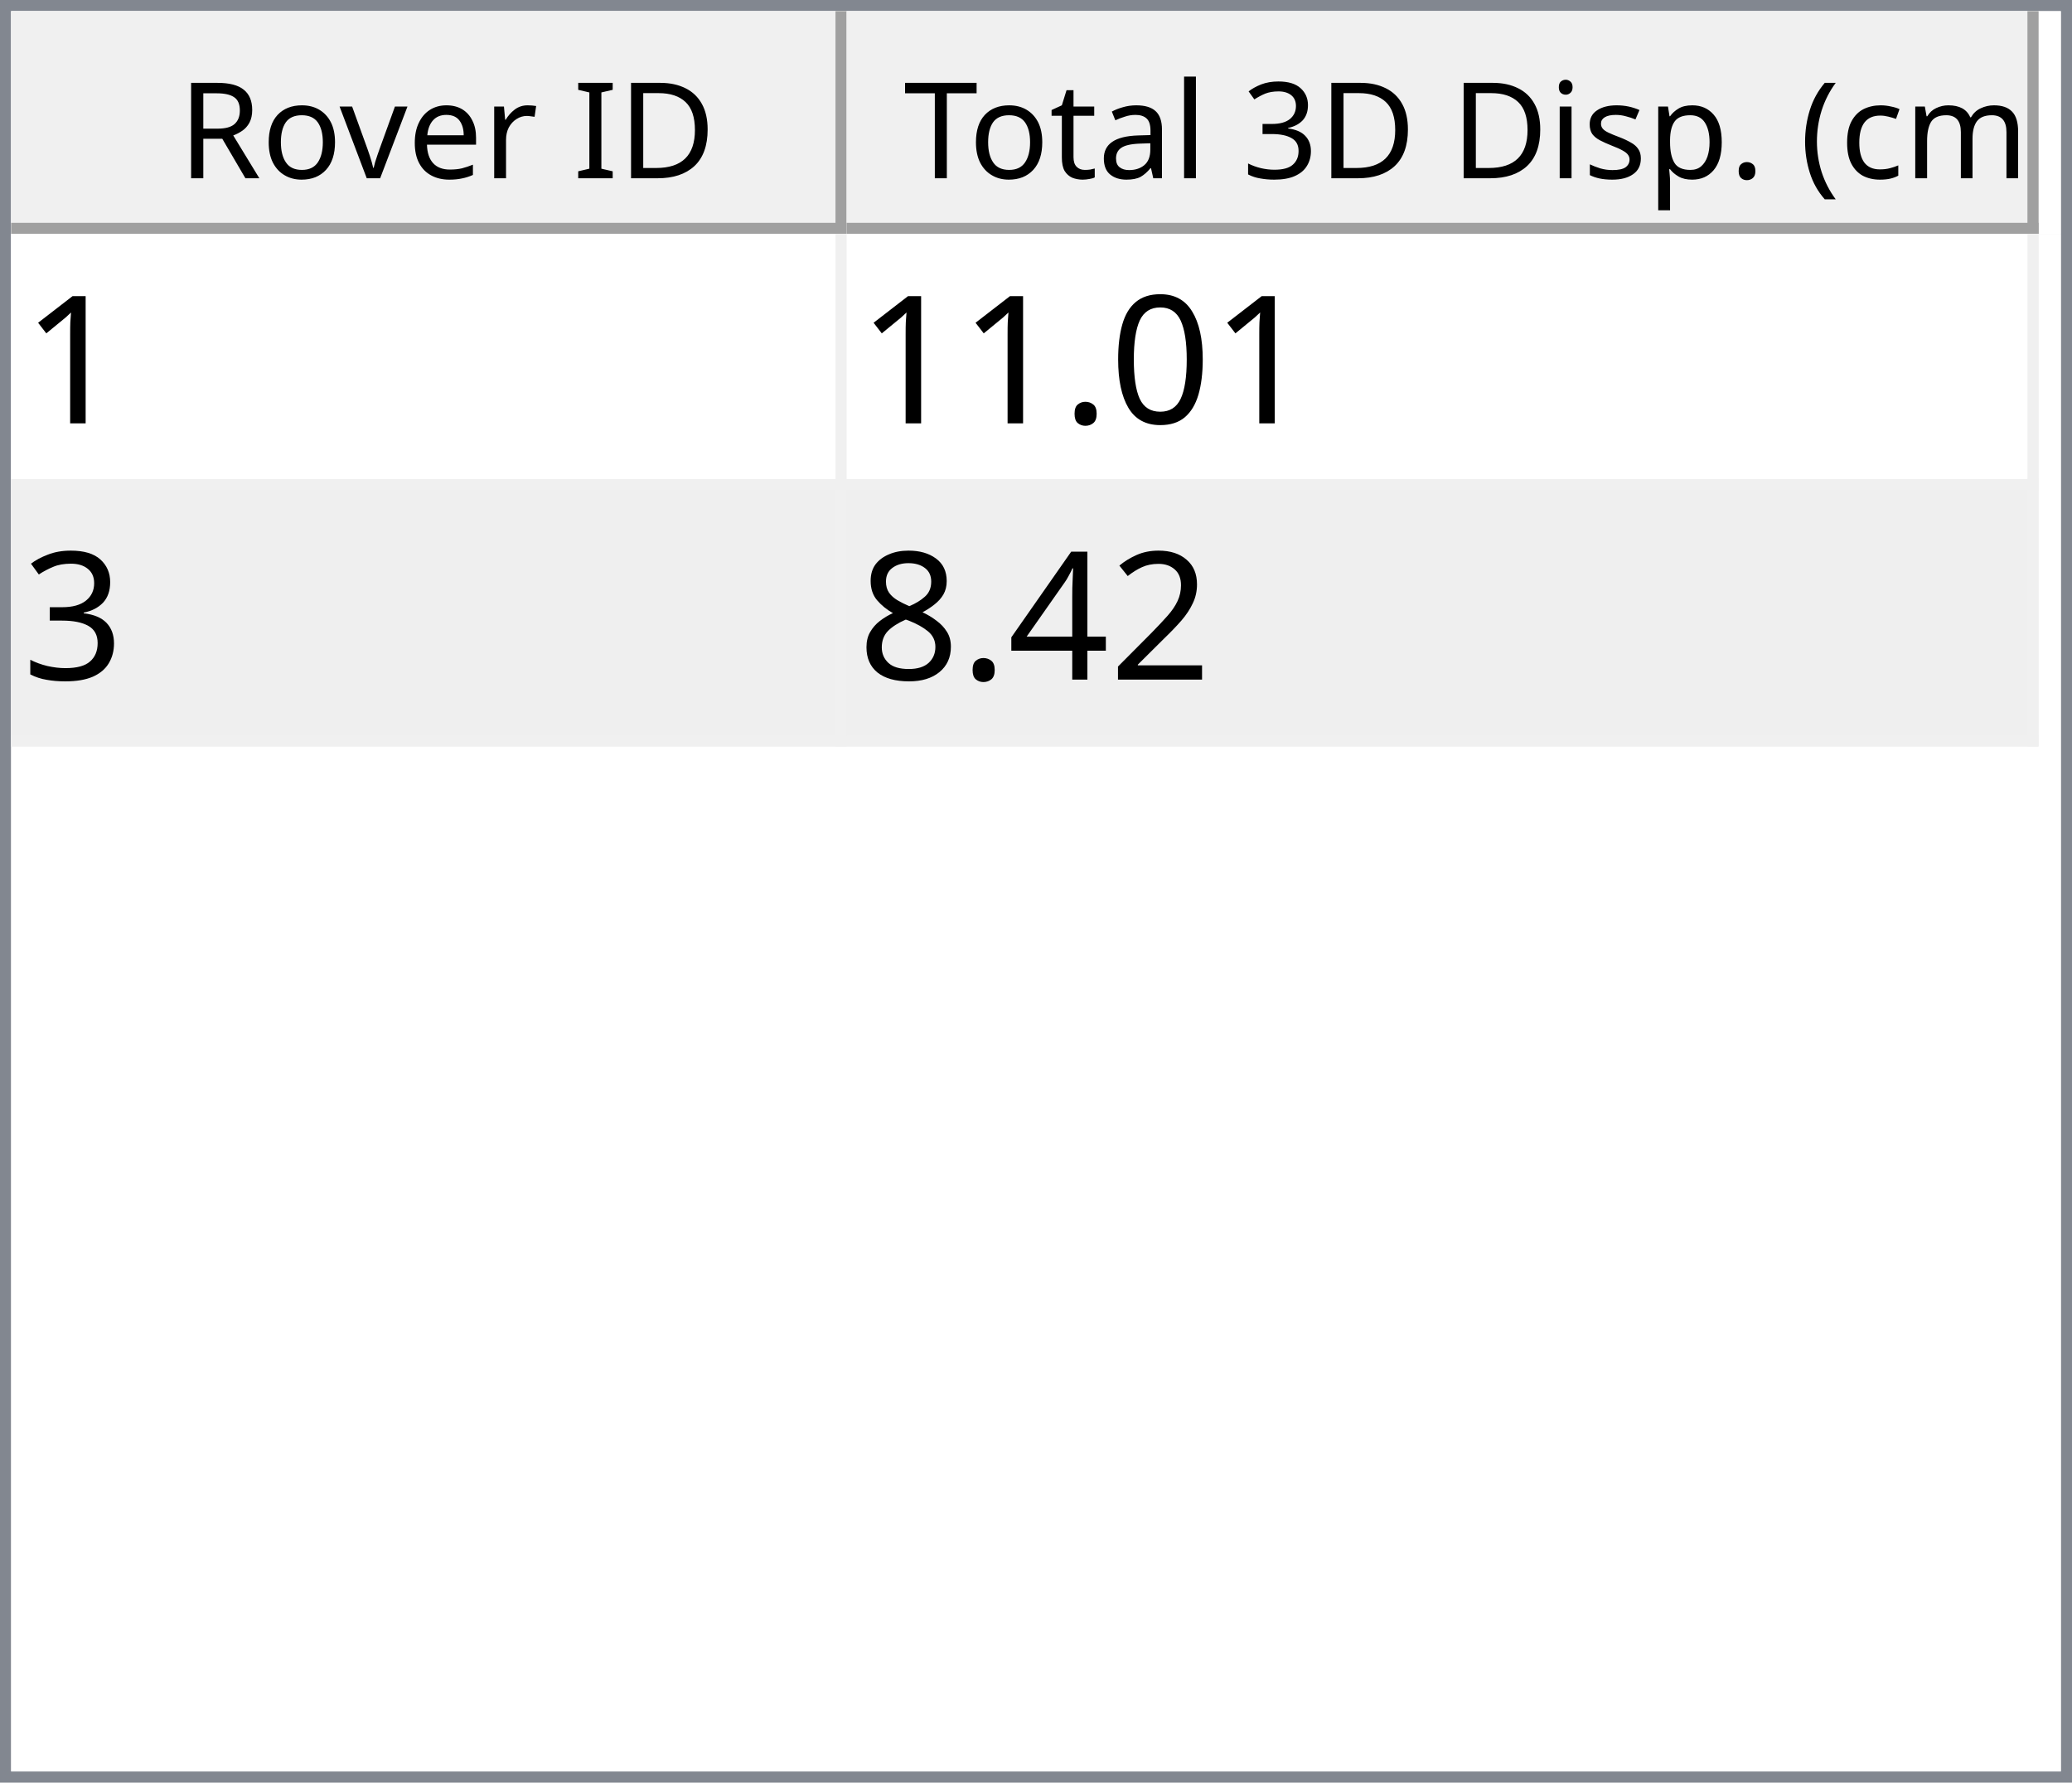
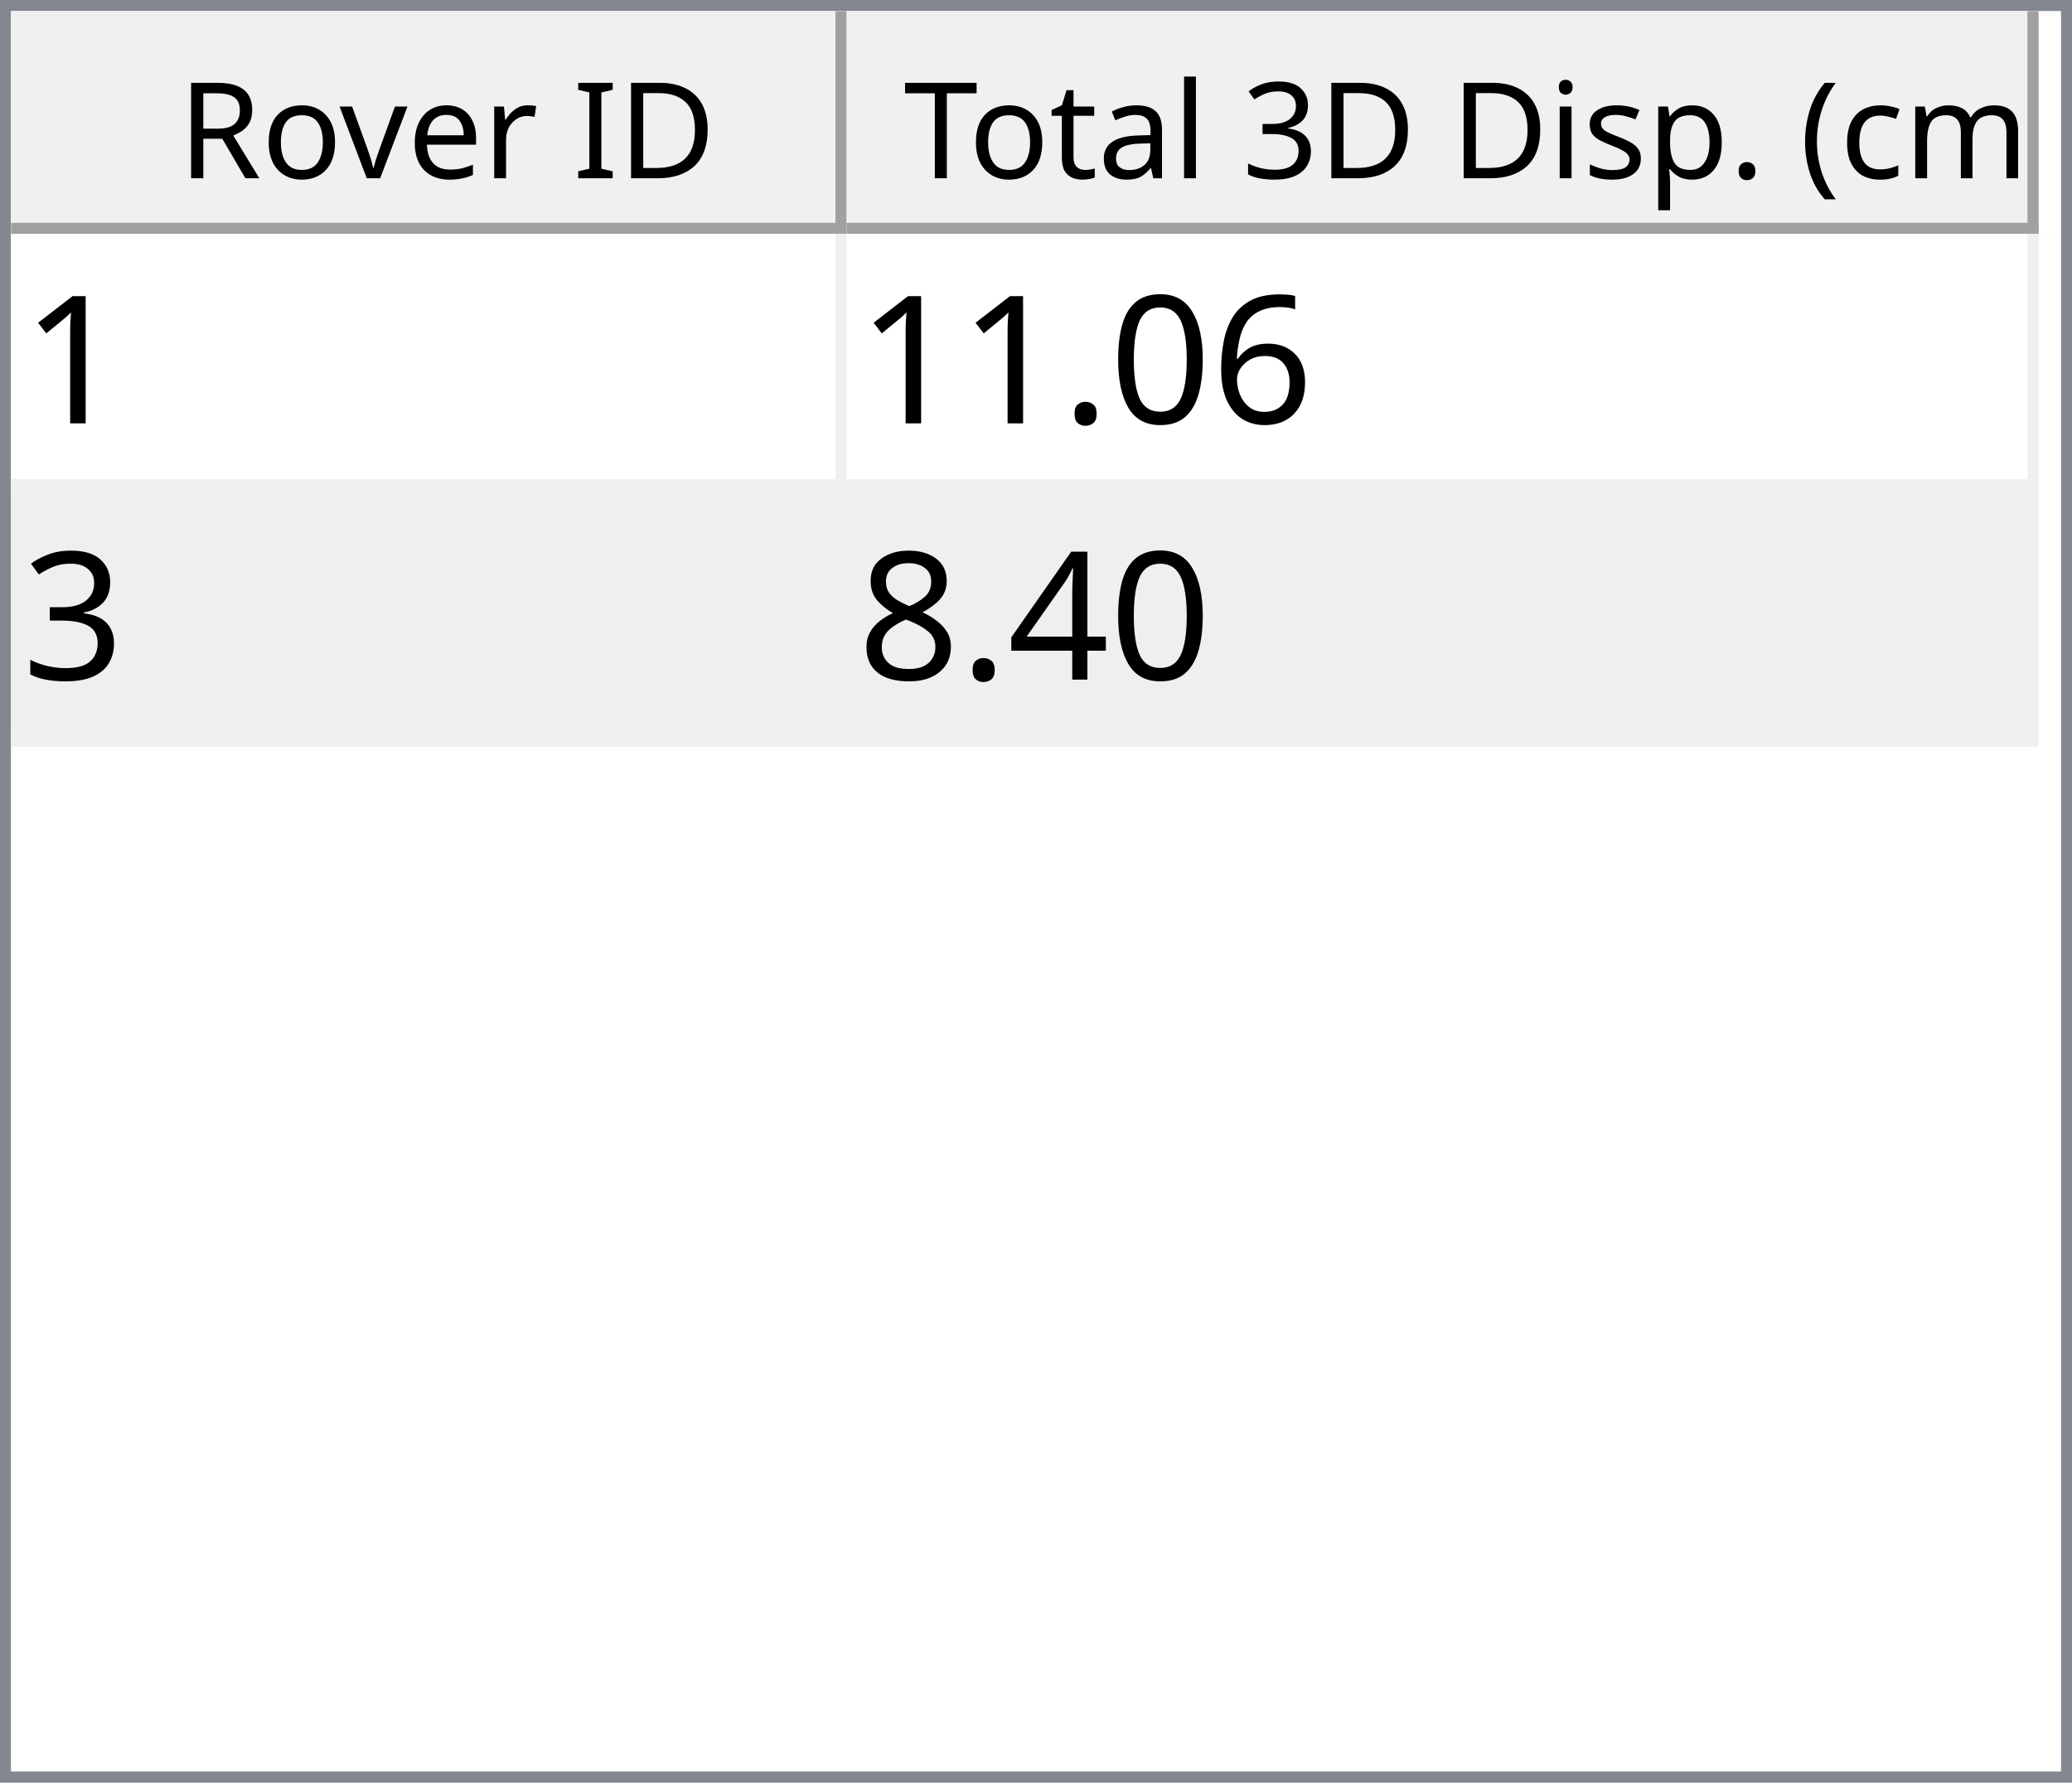
<svg xmlns="http://www.w3.org/2000/svg" style="fill-opacity:1; color-rendering:auto; color-interpolation:auto; text-rendering:auto; stroke:black; stroke-linecap:square; stroke-miterlimit:10; shape-rendering:auto; stroke-opacity:1; fill:black; stroke-dasharray:none; font-weight:normal; stroke-width:1; font-family:'Dialog'; font-style:normal; stroke-linejoin:miter; font-size:12px; stroke-dashoffset:0; image-rendering:auto;" width="186" height="160">
  <defs id="genericDefs" />
  <g>
    <defs id="defs1">
      <clipPath clipPathUnits="userSpaceOnUse" id="clipPath1">
        <path d="M0 0 L186 0 L186 160 L0 160 L0 0 Z" />
      </clipPath>
      <clipPath clipPathUnits="userSpaceOnUse" id="clipPath2">
        <path d="M0 0 L0 160 L186 160 L186 0 Z" />
      </clipPath>
      <clipPath clipPathUnits="userSpaceOnUse" id="clipPath3">
        <path d="M0 0 L0 20 L184 20 L184 0 Z" />
      </clipPath>
      <clipPath clipPathUnits="userSpaceOnUse" id="clipPath4">
        <path d="M0 0 L0 20 L75 20 L75 0 Z" />
      </clipPath>
      <clipPath clipPathUnits="userSpaceOnUse" id="clipPath5">
        <path d="M1 1 L1 19 L74 19 L74 1 Z" />
      </clipPath>
      <clipPath clipPathUnits="userSpaceOnUse" id="clipPath6">
        <path d="M0 0 L0 18 L73 18 L73 0 Z" />
      </clipPath>
      <clipPath clipPathUnits="userSpaceOnUse" id="clipPath7">
        <path d="M-0.5 -0.5 L-0.5 19.5 L74.5 19.5 L74.5 -0.5 Z" />
      </clipPath>
      <clipPath clipPathUnits="userSpaceOnUse" id="clipPath8">
        <path d="M0 0 L0 20 L107 20 L107 0 Z" />
      </clipPath>
      <clipPath clipPathUnits="userSpaceOnUse" id="clipPath9">
        <path d="M1 1 L1 19 L106 19 L106 1 Z" />
      </clipPath>
      <clipPath clipPathUnits="userSpaceOnUse" id="clipPath10">
        <path d="M0 0 L0 18 L105 18 L105 0 Z" />
      </clipPath>
      <clipPath clipPathUnits="userSpaceOnUse" id="clipPath11">
        <path d="M-0.5 -0.5 L-0.5 19.5 L106.5 19.5 L106.5 -0.5 Z" />
      </clipPath>
      <clipPath clipPathUnits="userSpaceOnUse" id="clipPath12">
        <path d="M0 0 L0 138 L184 138 L184 0 Z" />
      </clipPath>
      <clipPath clipPathUnits="userSpaceOnUse" id="clipPath13">
        <path d="M0 0 L0 46 L182 46 L182 0 Z" />
      </clipPath>
      <clipPath clipPathUnits="userSpaceOnUse" id="clipPath14">
        <path d="M-0.5 -0.5 L-0.5 45.5 L181.5 45.5 L181.5 -0.5 Z" />
      </clipPath>
      <clipPath clipPathUnits="userSpaceOnUse" id="clipPath15">
        <path d="M0 0 L0 22 L74 22 L74 0 Z" />
      </clipPath>
      <clipPath clipPathUnits="userSpaceOnUse" id="clipPath16">
        <path d="M0 0 L0 22 L106 22 L106 0 Z" />
      </clipPath>
      <font horiz-adv-x="64.551" id="font1">
        <font-face ascent="107.91" descent="25.098" units-per-em="100" style="font-style:normal; font-family:Segoe UI; font-weight:normal;" />
        <missing-glyph horiz-adv-x="64.551" d="M8.109 0 L8.109 68.266 L56.453 68.266 L56.453 0 L8.109 0 ZM15.328 7.234 L49.219 7.234 L49.219 61.031 L15.328 61.031 L15.328 7.234 Z" />
        <glyph unicode="D" horiz-adv-x="70.117" d="M9.188 0 L9.188 70.016 L28.516 70.016 Q65.531 70.016 65.531 35.891 Q65.531 19.672 55.25 9.836 Q44.969 0 27.734 0 L9.188 0 ZM17.391 62.594 L17.391 7.422 L27.828 7.422 Q41.609 7.422 49.273 14.797 Q56.938 22.172 56.938 35.688 Q56.938 62.594 28.328 62.594 L17.391 62.594 Z" />
        <glyph unicode="I" horiz-adv-x="26.611" d="M17.391 0 L9.188 0 L9.188 70.016 L17.391 70.016 L17.391 0 Z" />
        <glyph unicode=" " horiz-adv-x="27.393" d="" />
        <glyph unicode="r" horiz-adv-x="34.766" d="M34.188 41.891 Q32.078 43.5 28.125 43.5 Q23 43.5 19.555 38.672 Q16.109 33.844 16.109 25.484 L16.109 0 L8.109 0 L8.109 50 L16.109 50 L16.109 39.703 L16.312 39.703 Q18.016 44.969 21.531 47.922 Q25.047 50.875 29.391 50.875 Q32.516 50.875 34.188 50.203 L34.188 41.891 Z" />
        <glyph unicode="e" horiz-adv-x="52.295" d="M48.297 23 L12.984 23 Q13.188 14.656 17.484 10.109 Q21.781 5.562 29.297 5.562 Q37.75 5.562 44.828 11.141 L44.828 3.609 Q38.234 -1.172 27.391 -1.172 Q16.797 -1.172 10.742 5.641 Q4.688 12.453 4.688 24.812 Q4.688 36.469 11.305 43.82 Q17.922 51.172 27.734 51.172 Q37.547 51.172 42.922 44.828 Q48.297 38.484 48.297 27.203 L48.297 23 ZM40.094 29.781 Q40.047 36.719 36.75 40.578 Q33.453 44.438 27.594 44.438 Q21.922 44.438 17.969 40.383 Q14.016 36.328 13.094 29.781 L40.094 29.781 Z" />
        <glyph unicode="v" horiz-adv-x="47.9" d="M47.406 50 L27.484 0 L19.625 0 L0.688 50 L9.469 50 L22.172 13.672 Q23.578 9.672 23.922 6.688 L24.125 6.688 Q24.609 10.453 25.688 13.484 L38.969 50 L47.406 50 Z" />
        <glyph unicode="o" horiz-adv-x="58.594" d="M29 -1.172 Q17.922 -1.172 11.305 5.836 Q4.688 12.844 4.688 24.422 Q4.688 37.016 11.57 44.094 Q18.453 51.172 30.172 51.172 Q41.359 51.172 47.633 44.289 Q53.906 37.406 53.906 25.203 Q53.906 13.234 47.141 6.031 Q40.375 -1.172 29 -1.172 ZM29.594 44.438 Q21.875 44.438 17.383 39.188 Q12.891 33.938 12.891 24.703 Q12.891 15.828 17.43 10.695 Q21.969 5.562 29.594 5.562 Q37.359 5.562 41.531 10.594 Q45.703 15.625 45.703 24.906 Q45.703 34.281 41.531 39.359 Q37.359 44.438 29.594 44.438 Z" />
        <glyph unicode="R" horiz-adv-x="59.814" d="M59.375 0 L49.609 0 L37.891 19.625 Q36.281 22.359 34.766 24.289 Q33.25 26.219 31.664 27.438 Q30.078 28.656 28.25 29.219 Q26.422 29.781 24.125 29.781 L17.391 29.781 L17.391 0 L9.188 0 L9.188 70.016 L30.078 70.016 Q34.672 70.016 38.555 68.867 Q42.438 67.719 45.289 65.375 Q48.141 63.031 49.758 59.547 Q51.375 56.062 51.375 51.375 Q51.375 47.703 50.273 44.656 Q49.172 41.609 47.148 39.211 Q45.125 36.812 42.266 35.133 Q39.406 33.453 35.844 32.516 L35.844 32.328 Q37.594 31.547 38.891 30.547 Q40.188 29.547 41.359 28.18 Q42.531 26.812 43.68 25.078 Q44.828 23.344 46.234 21.047 L59.375 0 ZM17.391 62.594 L17.391 37.203 L28.516 37.203 Q31.594 37.203 34.203 38.133 Q36.812 39.062 38.719 40.797 Q40.625 42.531 41.703 45.047 Q42.781 47.562 42.781 50.688 Q42.781 56.297 39.141 59.445 Q35.5 62.594 28.609 62.594 L17.391 62.594 Z" />
        <glyph unicode=")" horiz-adv-x="30.176" d="M8.297 -15.922 L1.172 -15.922 Q16.406 2.344 16.406 26.812 Q16.406 51.469 1.078 70.016 L8.297 70.016 Q23.531 52.156 23.531 26.703 Q23.531 1.375 8.297 -15.922 Z" />
        <glyph unicode="m" horiz-adv-x="86.133" d="M79.109 0 L71.094 0 L71.094 28.719 Q71.094 37.016 68.531 40.727 Q65.969 44.438 59.906 44.438 Q54.781 44.438 51.195 39.75 Q47.609 35.062 47.609 28.516 L47.609 0 L39.594 0 L39.594 29.688 Q39.594 44.438 28.219 44.438 Q22.953 44.438 19.531 40.016 Q16.109 35.594 16.109 28.516 L16.109 0 L8.109 0 L8.109 50 L16.109 50 L16.109 42.094 L16.312 42.094 Q21.625 51.172 31.844 51.172 Q36.969 51.172 40.773 48.312 Q44.578 45.453 46 40.828 Q51.562 51.172 62.594 51.172 Q79.109 51.172 79.109 30.812 L79.109 0 Z" />
        <glyph unicode="c" horiz-adv-x="46.191" d="M42.188 2.297 Q36.422 -1.172 28.516 -1.172 Q17.828 -1.172 11.258 5.789 Q4.688 12.75 4.688 23.828 Q4.688 36.188 11.766 43.68 Q18.844 51.172 30.672 51.172 Q37.25 51.172 42.281 48.734 L42.281 40.531 Q36.719 44.438 30.375 44.438 Q22.703 44.438 17.797 38.945 Q12.891 33.453 12.891 24.516 Q12.891 15.719 17.508 10.641 Q22.125 5.562 29.891 5.562 Q36.422 5.562 42.188 9.906 L42.188 2.297 Z" />
        <glyph unicode="(" horiz-adv-x="30.176" d="M29.109 -15.922 L21.969 -15.922 Q6.844 1.375 6.844 26.703 Q6.844 52.156 21.969 70.016 L29.203 70.016 Q13.875 51.469 13.875 26.812 Q13.875 2.344 29.109 -15.922 Z" />
        <glyph unicode="." horiz-adv-x="21.68" d="M10.891 -1.078 Q8.641 -1.078 7.055 0.539 Q5.469 2.156 5.469 4.391 Q5.469 6.641 7.055 8.273 Q8.641 9.906 10.891 9.906 Q13.188 9.906 14.797 8.273 Q16.406 6.641 16.406 4.391 Q16.406 2.156 14.797 0.539 Q13.188 -1.078 10.891 -1.078 Z" />
        <glyph unicode="p" horiz-adv-x="58.789" d="M16.312 7.234 L16.109 7.234 L16.109 -23 L8.109 -23 L8.109 50 L16.109 50 L16.109 41.219 L16.312 41.219 Q22.219 51.172 33.594 51.172 Q43.266 51.172 48.688 44.461 Q54.109 37.75 54.109 26.469 Q54.109 13.922 48 6.375 Q41.891 -1.172 31.297 -1.172 Q21.578 -1.172 16.312 7.234 ZM16.109 27.391 L16.109 20.406 Q16.109 14.203 20.141 9.883 Q24.172 5.562 30.375 5.562 Q37.641 5.562 41.773 11.133 Q45.906 16.703 45.906 26.609 Q45.906 34.969 42.047 39.703 Q38.188 44.438 31.594 44.438 Q24.609 44.438 20.359 39.578 Q16.109 34.719 16.109 27.391 Z" />
        <glyph unicode="s" horiz-adv-x="42.432" d="M5.078 1.812 L5.078 10.406 Q11.625 5.562 19.484 5.562 Q30.031 5.562 30.031 12.594 Q30.031 14.594 29.125 15.992 Q28.219 17.391 26.68 18.461 Q25.141 19.531 23.07 20.383 Q21 21.234 18.609 22.172 Q15.281 23.484 12.766 24.828 Q10.25 26.172 8.57 27.859 Q6.891 29.547 6.031 31.695 Q5.172 33.844 5.172 36.719 Q5.172 40.234 6.789 42.945 Q8.406 45.656 11.086 47.484 Q13.766 49.312 17.211 50.242 Q20.656 51.172 24.312 51.172 Q30.812 51.172 35.938 48.922 L35.938 40.828 Q30.422 44.438 23.25 44.438 Q21 44.438 19.195 43.922 Q17.391 43.406 16.094 42.477 Q14.797 41.547 14.086 40.258 Q13.375 38.969 13.375 37.406 Q13.375 35.453 14.086 34.133 Q14.797 32.812 16.164 31.789 Q17.531 30.766 19.484 29.938 Q21.438 29.109 23.922 28.125 Q27.25 26.859 29.883 25.516 Q32.516 24.172 34.375 22.484 Q36.234 20.797 37.234 18.602 Q38.234 16.406 38.234 13.375 Q38.234 9.672 36.602 6.938 Q34.969 4.203 32.234 2.398 Q29.5 0.594 25.93 -0.289 Q22.359 -1.172 18.453 -1.172 Q10.75 -1.172 5.078 1.812 Z" />
        <glyph unicode="i" horiz-adv-x="24.219" d="M12.203 62.703 Q10.062 62.703 8.547 64.164 Q7.031 65.625 7.031 67.875 Q7.031 70.125 8.547 71.609 Q10.062 73.094 12.203 73.094 Q14.406 73.094 15.945 71.609 Q17.484 70.125 17.484 67.875 Q17.484 65.719 15.945 64.211 Q14.406 62.703 12.203 62.703 ZM16.109 0 L8.109 0 L8.109 50 L16.109 50 L16.109 0 Z" />
        <glyph unicode="3" horiz-adv-x="53.906" d="M46.531 19.828 Q46.531 15.094 44.75 11.211 Q42.969 7.328 39.719 4.57 Q36.469 1.812 31.93 0.297 Q27.391 -1.219 21.922 -1.219 Q11.922 -1.219 6 2.594 L6 11.188 Q13.094 5.609 22.219 5.609 Q25.875 5.609 28.828 6.539 Q31.781 7.469 33.906 9.227 Q36.031 10.984 37.18 13.477 Q38.328 15.969 38.328 19.094 Q38.328 32.812 18.797 32.812 L12.984 32.812 L12.984 39.594 L18.5 39.594 Q35.797 39.594 35.797 52.484 Q35.797 64.406 22.609 64.406 Q15.188 64.406 8.688 59.422 L8.688 67.188 Q15.375 71.188 24.609 71.188 Q29 71.188 32.57 69.969 Q36.141 68.75 38.68 66.555 Q41.219 64.359 42.609 61.281 Q44 58.203 44 54.5 Q44 40.672 30.031 36.719 L30.031 36.531 Q33.594 36.141 36.625 34.797 Q39.656 33.453 41.852 31.305 Q44.047 29.156 45.289 26.25 Q46.531 23.344 46.531 19.828 Z" />
        <glyph unicode="l" horiz-adv-x="24.219" d="M16.109 0 L8.109 0 L8.109 74.031 L16.109 74.031 L16.109 0 Z" />
        <glyph unicode="a" horiz-adv-x="50.879" d="M43.891 0 L35.891 0 L35.891 7.812 L35.688 7.812 Q30.469 -1.172 20.312 -1.172 Q12.844 -1.172 8.617 2.781 Q4.391 6.734 4.391 13.281 Q4.391 27.297 20.906 29.594 L35.891 31.688 Q35.891 44.438 25.594 44.438 Q16.547 44.438 9.281 38.281 L9.281 46.484 Q16.656 51.172 26.266 51.172 Q43.891 51.172 43.891 32.516 L43.891 0 ZM35.891 25.297 L23.828 23.641 Q18.266 22.859 15.43 20.875 Q12.594 18.891 12.594 13.875 Q12.594 10.203 15.211 7.883 Q17.828 5.562 22.172 5.562 Q28.125 5.562 32.008 9.742 Q35.891 13.922 35.891 20.312 L35.891 25.297 Z" />
        <glyph unicode="t" horiz-adv-x="33.887" d="M31.297 0.484 Q28.469 -1.078 23.828 -1.078 Q10.688 -1.078 10.688 13.578 L10.688 43.172 L2.094 43.172 L2.094 50 L10.688 50 L10.688 62.203 L18.703 64.797 L18.703 50 L31.297 50 L31.297 43.172 L18.703 43.172 L18.703 14.984 Q18.703 9.969 20.414 7.82 Q22.125 5.672 26.078 5.672 Q29.109 5.672 31.297 7.328 L31.297 0.484 Z" />
        <glyph unicode="T" horiz-adv-x="52.393" d="M50.594 62.594 L30.375 62.594 L30.375 0 L22.172 0 L22.172 62.594 L2 62.594 L2 70.016 L50.594 70.016 L50.594 62.594 Z" />
      </font>
      <font horiz-adv-x="75.0" id="font2">
        <font-face ascent="100.537" descent="21.973" units-per-em="100" style="font-style:normal; font-family:sans-serif; font-weight:normal;" />
        <missing-glyph horiz-adv-x="75.0" d="M12.5 0 L12.5 62.5 L62.5 62.5 L62.5 0 L12.5 0 ZM14.062 1.562 L60.938 1.562 L60.938 60.938 L14.062 60.938 L14.062 1.562 Z" />
        <glyph unicode="1" horiz-adv-x="55.615" d="M37.25 0 L28.469 0 L28.469 56 Q25.297 52.984 20.141 49.953 Q14.984 46.922 10.891 45.406 L10.891 53.906 Q18.266 57.375 23.781 62.305 Q29.297 67.234 31.594 71.875 L37.25 71.875 L37.25 0 Z" />
+         <glyph unicode="6" horiz-adv-x="55.615" d="M49.75 54.047 L41.016 53.375 Q39.844 58.547 37.703 60.891 Q34.125 64.656 28.906 64.656 Q24.703 64.656 21.531 62.312 Q17.391 59.281 14.992 53.469 Q12.594 47.656 12.5 36.922 Q15.672 41.75 20.266 44.094 Q24.859 46.438 29.891 46.438 Q38.672 46.438 44.852 39.969 Q51.031 33.5 51.031 23.25 Q51.031 16.5 48.125 10.719 Q45.219 4.938 40.141 1.859 Q35.062 -1.219 28.609 -1.219 Q17.625 -1.219 10.695 6.859 Q3.766 14.938 3.766 33.5 Q3.766 54.25 11.422 63.672 Q18.109 71.875 29.438 71.875 Q37.891 71.875 43.289 67.141 Q48.688 62.406 49.75 54.047 ZM13.875 23.188 Q13.875 18.656 15.797 14.508 Q17.719 10.359 21.188 8.18 Q24.656 6 28.469 6 Q34.031 6 38.039 10.492 Q42.047 14.984 42.047 22.703 Q42.047 30.125 38.086 34.398 Q34.125 38.672 28.125 38.672 Q22.172 38.672 18.023 34.398 Q13.875 30.125 13.875 23.188 Z" />
        <glyph unicode="0" horiz-adv-x="55.615" d="M4.156 35.297 Q4.156 48 6.766 55.742 Q9.375 63.484 14.523 67.68 Q19.672 71.875 27.484 71.875 Q33.25 71.875 37.594 69.555 Q41.938 67.234 44.773 62.867 Q47.609 58.5 49.219 52.227 Q50.828 45.953 50.828 35.297 Q50.828 22.703 48.242 14.969 Q45.656 7.234 40.508 3.008 Q35.359 -1.219 27.484 -1.219 Q17.141 -1.219 11.234 6.203 Q4.156 15.141 4.156 35.297 ZM13.188 35.297 Q13.188 17.672 17.312 11.836 Q21.438 6 27.484 6 Q33.547 6 37.672 11.859 Q41.797 17.719 41.797 35.297 Q41.797 52.984 37.672 58.789 Q33.547 64.594 27.391 64.594 Q21.344 64.594 17.719 59.469 Q13.188 52.938 13.188 35.297 Z" />
        <glyph unicode="." horiz-adv-x="27.783" d="M9.078 0 L9.078 10.016 L19.094 10.016 L19.094 0 L9.078 0 Z" />
        <glyph unicode="3" horiz-adv-x="55.615" d="M4.203 18.891 L12.984 20.062 Q14.5 12.594 18.141 9.297 Q21.781 6 27 6 Q33.203 6 37.477 10.297 Q41.75 14.594 41.75 20.953 Q41.75 27 37.797 30.93 Q33.844 34.859 27.734 34.859 Q25.25 34.859 21.531 33.891 L22.516 41.609 Q23.391 41.5 23.922 41.5 Q29.547 41.5 34.039 44.43 Q38.531 47.359 38.531 53.469 Q38.531 58.297 35.258 61.477 Q31.984 64.656 26.812 64.656 Q21.688 64.656 18.266 61.43 Q14.844 58.203 13.875 51.766 L5.078 53.328 Q6.688 62.156 12.398 67.016 Q18.109 71.875 26.609 71.875 Q32.469 71.875 37.398 69.359 Q42.328 66.844 44.945 62.5 Q47.562 58.156 47.562 53.266 Q47.562 48.641 45.07 44.828 Q42.578 41.016 37.703 38.766 Q44.047 37.312 47.562 32.695 Q51.078 28.078 51.078 21.141 Q51.078 11.766 44.242 5.25 Q37.406 -1.266 26.953 -1.266 Q17.531 -1.266 11.305 4.352 Q5.078 9.969 4.203 18.891 Z" />
-         <glyph unicode="2" horiz-adv-x="55.615" d="M50.344 8.453 L50.344 0 L3.031 0 Q2.938 3.172 4.047 6.109 Q5.859 10.938 9.836 15.625 Q13.812 20.312 21.344 26.469 Q33.016 36.031 37.117 41.625 Q41.219 47.219 41.219 52.203 Q41.219 57.422 37.477 61.008 Q33.734 64.594 27.734 64.594 Q21.391 64.594 17.578 60.789 Q13.766 56.984 13.719 50.25 L4.688 51.172 Q5.609 61.281 11.664 66.578 Q17.719 71.875 27.938 71.875 Q38.234 71.875 44.242 66.164 Q50.25 60.453 50.25 52 Q50.25 47.703 48.492 43.555 Q46.734 39.406 42.656 34.812 Q38.578 30.219 29.109 22.219 Q21.188 15.578 18.945 13.211 Q16.703 10.844 15.234 8.453 L50.344 8.453 Z" />
        <glyph unicode="4" horiz-adv-x="55.615" d="M32.328 0 L32.328 17.141 L1.266 17.141 L1.266 25.203 L33.938 71.578 L41.109 71.578 L41.109 25.203 L50.781 25.203 L50.781 17.141 L41.109 17.141 L41.109 0 L32.328 0 ZM32.328 25.203 L32.328 57.469 L9.906 25.203 L32.328 25.203 Z" />
        <glyph unicode="8" horiz-adv-x="55.615" d="M17.672 38.812 Q12.203 40.828 9.57 44.539 Q6.938 48.25 6.938 53.422 Q6.938 61.234 12.555 66.555 Q18.172 71.875 27.484 71.875 Q36.859 71.875 42.578 66.43 Q48.297 60.984 48.297 53.172 Q48.297 48.188 45.68 44.508 Q43.062 40.828 37.75 38.812 Q44.344 36.672 47.781 31.883 Q51.219 27.094 51.219 20.453 Q51.219 11.281 44.727 5.031 Q38.234 -1.219 27.641 -1.219 Q17.047 -1.219 10.547 5.055 Q4.047 11.328 4.047 20.703 Q4.047 27.688 7.594 32.398 Q11.141 37.109 17.672 38.812 ZM15.922 53.719 Q15.922 48.641 19.195 45.414 Q22.469 42.188 27.688 42.188 Q32.766 42.188 36.016 45.383 Q39.266 48.578 39.266 53.219 Q39.266 58.062 35.914 61.359 Q32.562 64.656 27.594 64.656 Q22.562 64.656 19.242 61.43 Q15.922 58.203 15.922 53.719 ZM13.094 20.656 Q13.094 16.891 14.875 13.375 Q16.656 9.859 20.172 7.93 Q23.688 6 27.734 6 Q34.031 6 38.133 10.055 Q42.234 14.109 42.234 20.359 Q42.234 26.703 38.016 30.859 Q33.797 35.016 27.438 35.016 Q21.234 35.016 17.164 30.914 Q13.094 26.812 13.094 20.656 Z" />
      </font>
    </defs>
    <g style="fill:white; stroke:white;">
      <rect x="0" y="0" width="186" style="clip-path:url(#clipPath1); stroke:none;" height="160" />
    </g>
    <g style="fill:white; text-rendering:optimizeSpeed; color-rendering:optimizeSpeed; image-rendering:optimizeSpeed; shape-rendering:crispEdges; stroke:white; color-interpolation:sRGB;">
      <rect x="0" width="186" height="160" y="0" style="stroke:none;" />
      <path style="stroke:none;" d="M0 160 L186 160 L186 0 L0 0 Z" />
    </g>
    <g style="fill:rgb(240,240,240); font-family:'Segoe UI'; stroke:rgb(240,240,240);">
      <rect x="0" y="0" width="186" style="clip-path:url(#clipPath2); stroke:none;" height="160" />
    </g>
    <g style="fill:rgb(130,135,144); font-family:'Segoe UI'; stroke:rgb(130,135,144);">
      <path d="M0 0 L186 0 L186 160 L0 160 L0 0 ZM1 1 L185 1 L185 159 L1 159 L1 1 Z" style="fill-rule:evenodd; clip-path:url(#clipPath2); stroke:none;" />
    </g>
    <g style="fill:white; font-family:'Segoe UI'; stroke:white;" transform="translate(1,1)">
      <rect x="0" y="0" width="184" style="clip-path:url(#clipPath3); stroke:none;" height="20" />
    </g>
    <g style="fill:rgb(240,240,240); font-family:'Segoe UI'; stroke:rgb(240,240,240);" transform="translate(1,1)">
      <rect x="0" y="0" width="75" style="clip-path:url(#clipPath4); stroke:none;" height="20" />
    </g>
    <g style="font-family:'Segoe UI';" transform="translate(2,2)">
      <text x="14" xml:space="preserve" y="14" style="clip-path:url(#clipPath6); stroke:none;">Rover ID</text>
    </g>
    <g style="fill:rgb(160,160,160); font-family:'Segoe UI'; stroke:rgb(160,160,160); stroke-linejoin:bevel;" transform="translate(1.5,1.5)">
      <line x1="74" x2="74" y1="0" style="fill:none; clip-path:url(#clipPath7);" y2="19" />
    </g>
    <g style="fill:rgb(160,160,160); font-family:'Segoe UI'; stroke:rgb(160,160,160); stroke-linejoin:bevel;" transform="matrix(1,0,0,1,1,1) translate(0.5,0.5)">
      <line x1="0" x2="74" y1="19" style="fill:none; clip-path:url(#clipPath7);" y2="19" />
    </g>
    <g style="fill:rgb(240,240,240); font-family:'Segoe UI'; stroke:rgb(240,240,240);" transform="translate(76,1)">
      <rect x="0" y="0" width="107" style="clip-path:url(#clipPath8); stroke:none;" height="20" />
    </g>
    <g style="font-family:'Segoe UI';" transform="translate(77,2)">
      <text x="1" xml:space="preserve" y="14" style="clip-path:url(#clipPath10); stroke:none;"> Total 3D Disp. (cm)</text>
    </g>
    <g style="fill:rgb(160,160,160); font-family:'Segoe UI'; stroke:rgb(160,160,160); stroke-linejoin:bevel;" transform="translate(76.5,1.5)">
      <line x1="106" x2="106" y1="0" style="fill:none; clip-path:url(#clipPath11);" y2="19" />
    </g>
    <g style="fill:rgb(160,160,160); font-family:'Segoe UI'; stroke:rgb(160,160,160); stroke-linejoin:bevel;" transform="matrix(1,0,0,1,76,1) translate(0.5,0.5)">
      <line x1="0" x2="106" y1="19" style="fill:none; clip-path:url(#clipPath11);" y2="19" />
    </g>
    <g style="fill:white; font-family:'Segoe UI'; stroke:white;" transform="translate(1,21)">
      <rect x="0" y="0" width="184" style="clip-path:url(#clipPath12); stroke:none;" height="138" />
    </g>
    <g style="fill:rgb(240,240,240); font-size:16px; font-family:sans-serif; stroke:rgb(240,240,240);" transform="translate(1,21)">
      <rect x="0" y="0" width="182" style="clip-path:url(#clipPath13); stroke:none;" height="46" />
      <line transform="translate(0.5,0.5)" x1="0" x2="181" y1="22" style="clip-path:url(#clipPath14); fill:none; stroke-linejoin:bevel;" y2="22" />
    </g>
    <g transform="matrix(1,0,0,1,1,21) translate(0.5,0.5)" style="fill:rgb(240,240,240); font-size:16px; font-family:sans-serif; stroke:rgb(240,240,240); stroke-linejoin:bevel;">
      <line x1="0" x2="181" y1="45" style="fill:none; clip-path:url(#clipPath14);" y2="45" />
    </g>
    <g transform="matrix(1,0,0,1,1,21) translate(0.5,0.5)" style="fill:rgb(240,240,240); font-size:16px; font-family:sans-serif; stroke:rgb(240,240,240); stroke-linejoin:bevel;">
      <line x1="74" x2="74" y1="0" style="fill:none; clip-path:url(#clipPath14);" y2="45" />
    </g>
    <g transform="matrix(1,0,0,1,1,21) translate(0.5,0.5)" style="fill:rgb(240,240,240); font-size:16px; font-family:sans-serif; stroke:rgb(240,240,240); stroke-linejoin:bevel;">
      <line x1="181" x2="181" y1="0" style="fill:none; clip-path:url(#clipPath14);" y2="45" />
    </g>
    <g style="fill:white; font-size:16px; font-family:sans-serif; stroke:white;" transform="matrix(1,0,0,1,1,21)">
      <rect x="0" y="0" width="74" style="clip-path:url(#clipPath15); stroke:none;" height="22" />
      <text x="1" y="17" style="fill:black; clip-path:url(#clipPath15); stroke:none;" xml:space="preserve">1</text>
    </g>
    <g style="fill:white; font-size:16px; font-family:sans-serif; stroke:white;" transform="matrix(1,0,0,1,1,21) translate(75,0)">
      <rect x="0" y="0" width="106" style="clip-path:url(#clipPath16); stroke:none;" height="22" />
-       <text x="1" y="17" style="fill:black; clip-path:url(#clipPath16); stroke:none;" xml:space="preserve">11.01</text>
+       <text x="1" y="17" style="fill:black; clip-path:url(#clipPath16); stroke:none;" xml:space="preserve">11.06</text>
    </g>
    <g style="fill:rgb(239,239,239); font-size:16px; font-family:sans-serif; stroke:rgb(239,239,239);" transform="matrix(1,0,0,1,1,21) translate(0,23)">
      <rect x="0" y="0" width="74" style="clip-path:url(#clipPath15); stroke:none;" height="22" />
      <text x="1" y="17" style="fill:black; clip-path:url(#clipPath15); stroke:none;" xml:space="preserve">3</text>
    </g>
    <g style="fill:rgb(239,239,239); font-size:16px; font-family:sans-serif; stroke:rgb(239,239,239);" transform="matrix(1,0,0,1,1,21) translate(75,23)">
      <rect x="0" y="0" width="106" style="clip-path:url(#clipPath16); stroke:none;" height="22" />
-       <text x="1" y="17" style="fill:black; clip-path:url(#clipPath16); stroke:none;" xml:space="preserve">8.42</text>
+       <text x="1" y="17" style="fill:black; clip-path:url(#clipPath16); stroke:none;" xml:space="preserve">8.40</text>
    </g>
  </g>
</svg>
